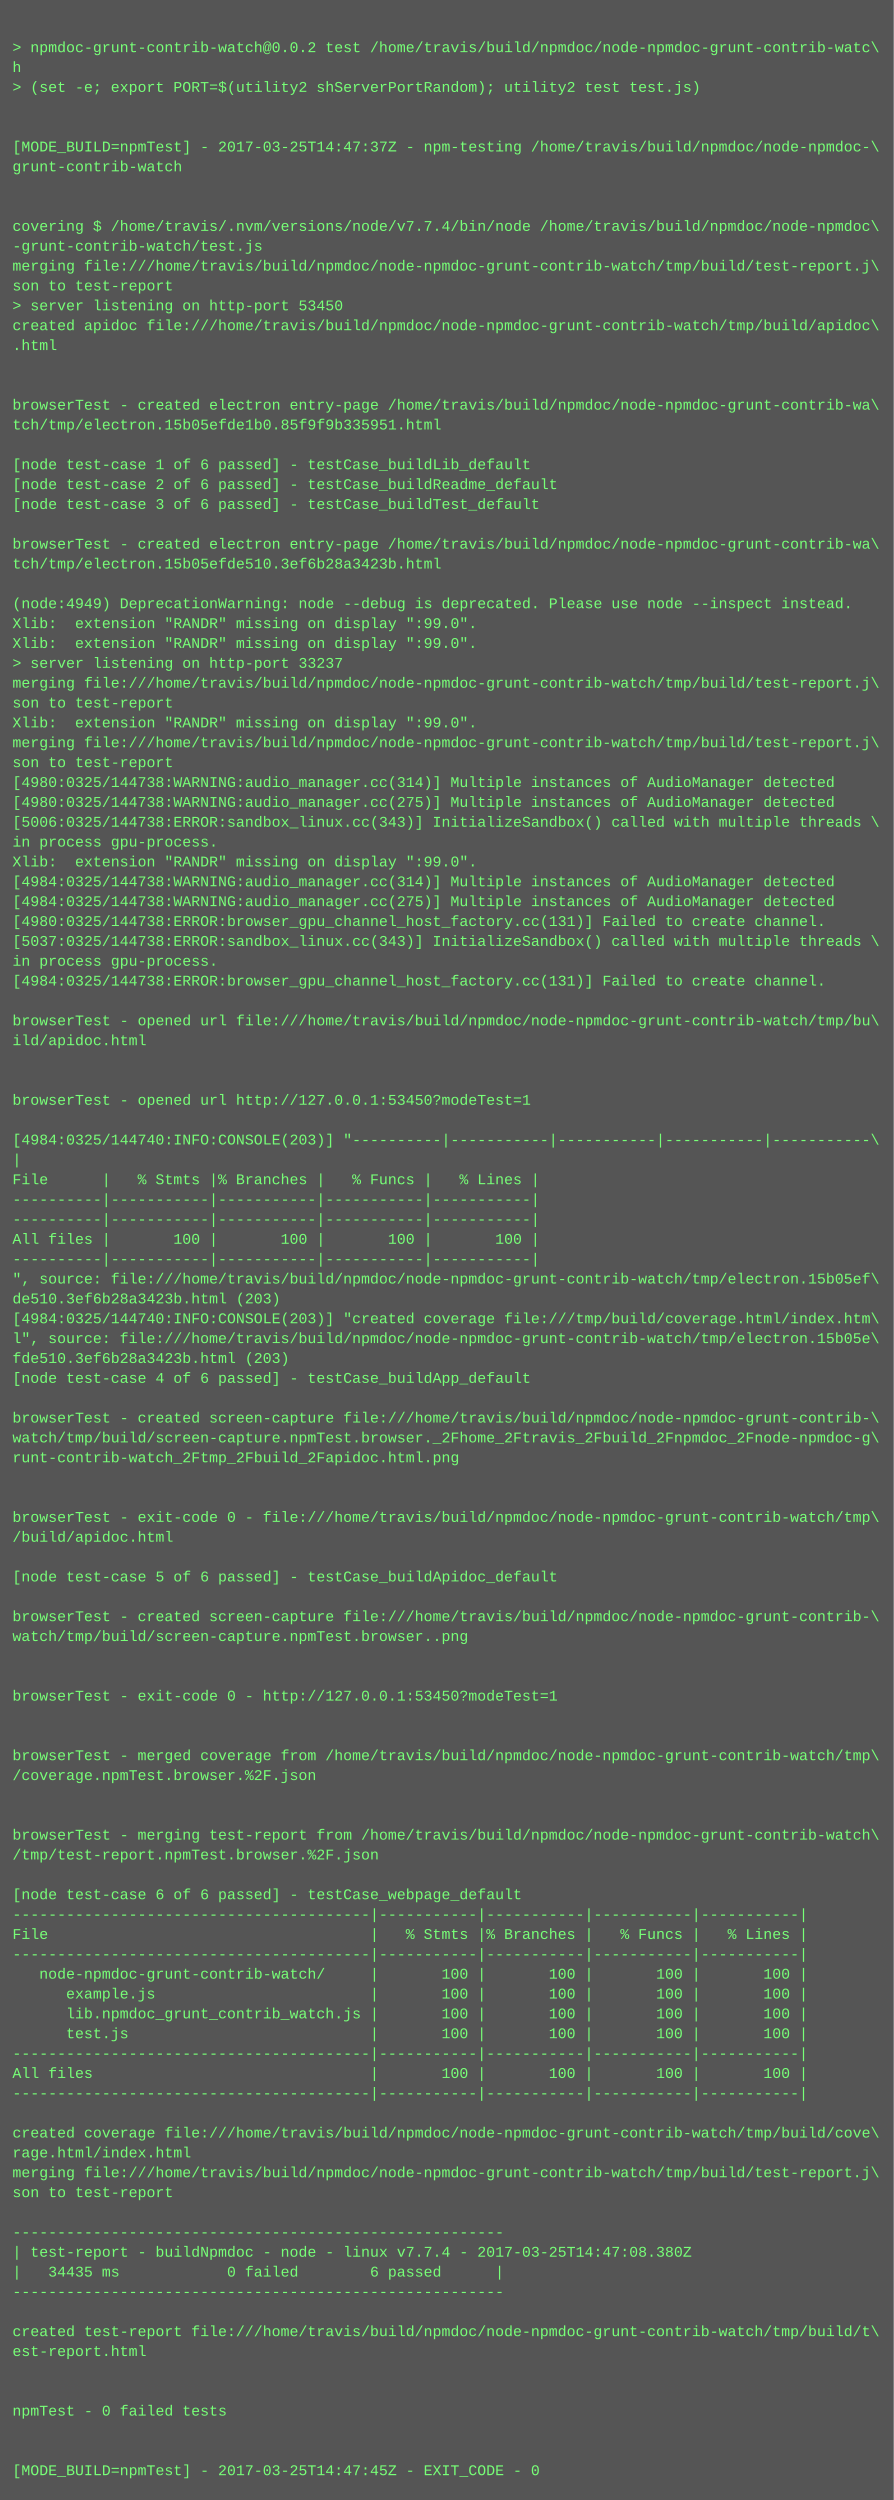
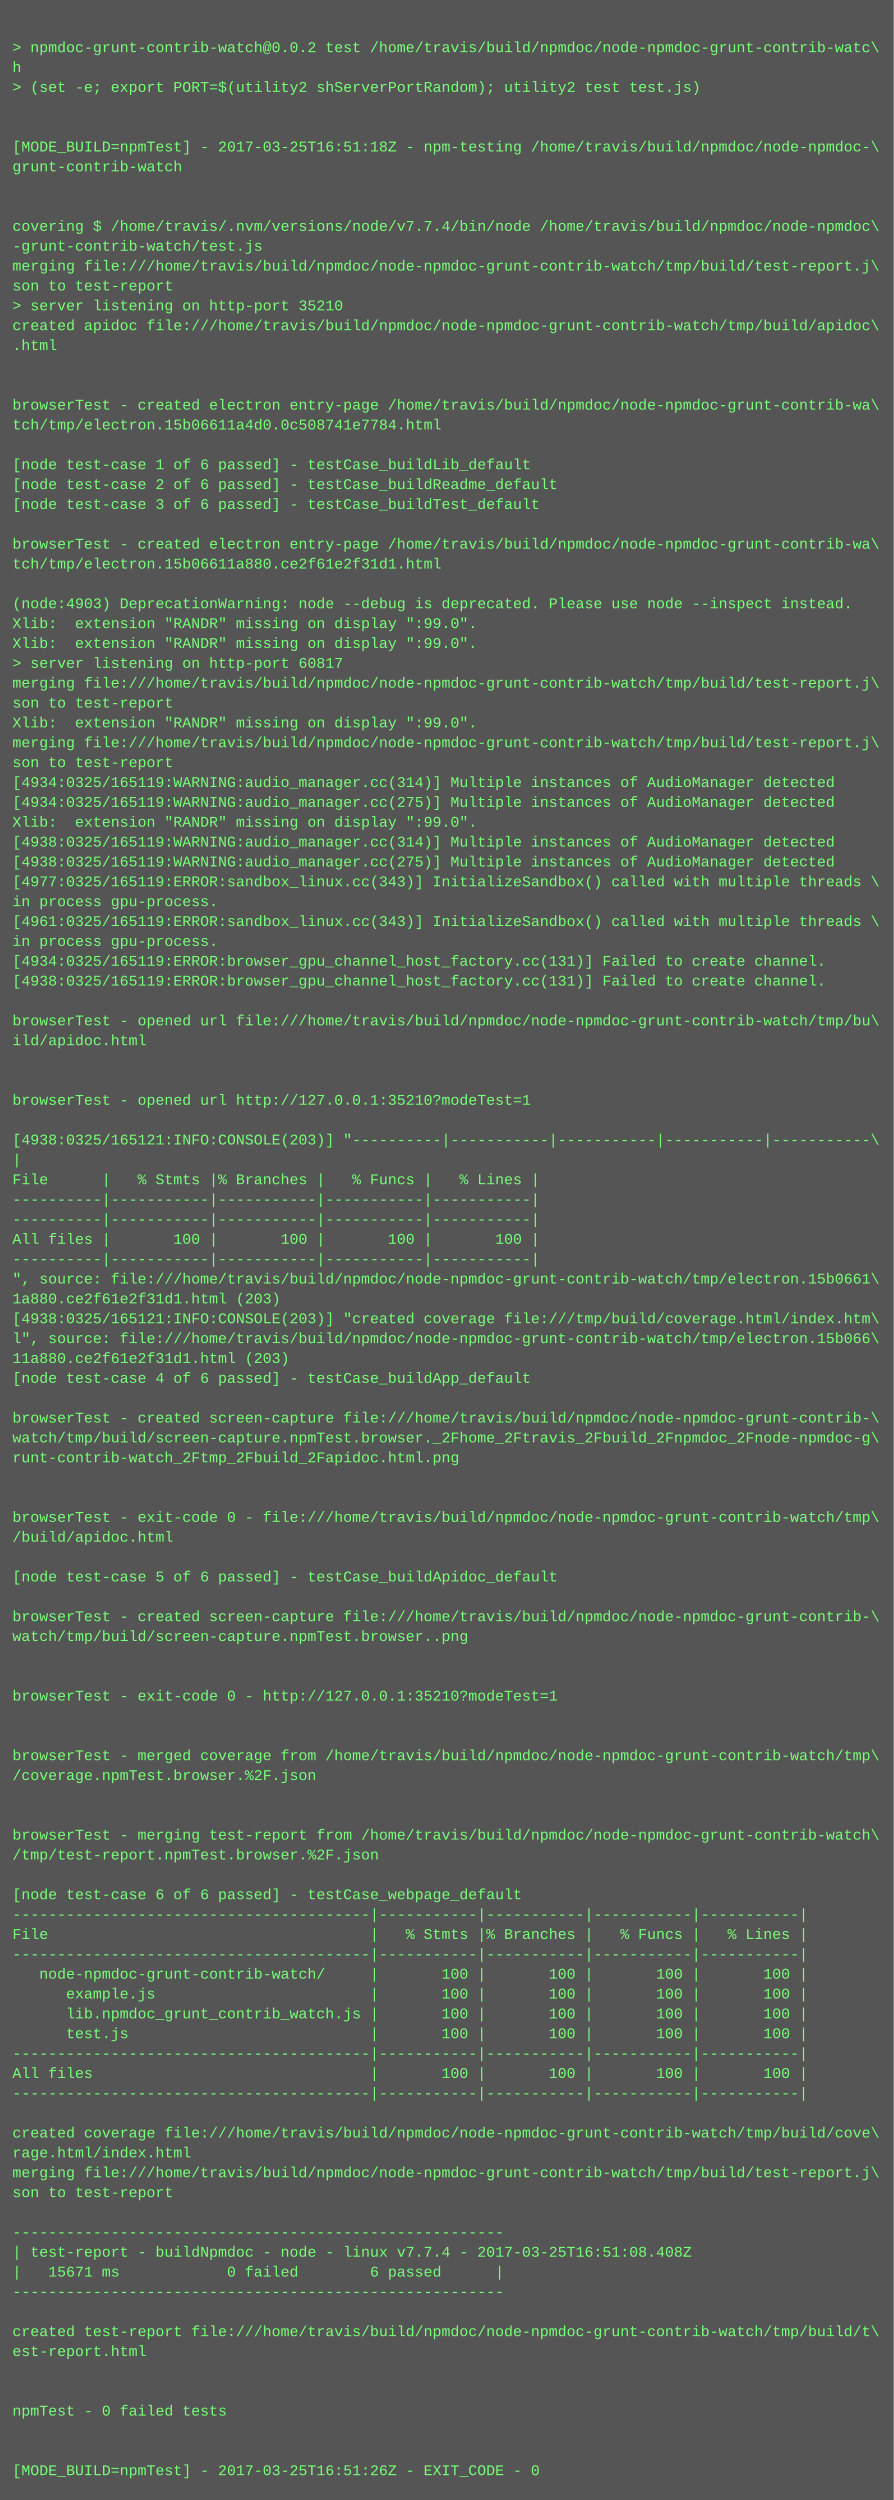
<svg xmlns="http://www.w3.org/2000/svg" height="2014" width="720">
  <rect height="2014" fill="#555" width="720" />
  <text fill="#7f7" font-family="Courier New" font-size="12" xml:space="preserve">
    <tspan x="10" y="26" />
    <tspan x="10" y="42">&gt; npmdoc-grunt-contrib-watch@0.0.2 test /home/travis/build/npmdoc/node-npmdoc-grunt-contrib-watc\</tspan>
    <tspan x="10" y="58">h</tspan>
    <tspan x="10" y="74">&gt; (set -e; export PORT=$(utility2 shServerPortRandom); utility2 test test.js)</tspan>
    <tspan x="10" y="90" />
    <tspan x="10" y="106" />
-     <tspan x="10" y="122">[MODE_BUILD=npmTest] - 2017-03-25T14:47:37Z - npm-testing /home/travis/build/npmdoc/node-npmdoc-\</tspan>
+     <tspan x="10" y="122">[MODE_BUILD=npmTest] - 2017-03-25T16:51:18Z - npm-testing /home/travis/build/npmdoc/node-npmdoc-\</tspan>
    <tspan x="10" y="138">grunt-contrib-watch</tspan>
    <tspan x="10" y="154" />
    <tspan x="10" y="170" />
    <tspan x="10" y="186">covering $ /home/travis/.nvm/versions/node/v7.7.4/bin/node /home/travis/build/npmdoc/node-npmdoc\</tspan>
    <tspan x="10" y="202">-grunt-contrib-watch/test.js</tspan>
    <tspan x="10" y="218">merging file:///home/travis/build/npmdoc/node-npmdoc-grunt-contrib-watch/tmp/build/test-report.j\</tspan>
    <tspan x="10" y="234">son to test-report</tspan>
-     <tspan x="10" y="250">&gt; server listening on http-port 53450</tspan>
+     <tspan x="10" y="250">&gt; server listening on http-port 35210</tspan>
    <tspan x="10" y="266">created apidoc file:///home/travis/build/npmdoc/node-npmdoc-grunt-contrib-watch/tmp/build/apidoc\</tspan>
    <tspan x="10" y="282">.html</tspan>
    <tspan x="10" y="298" />
    <tspan x="10" y="314" />
    <tspan x="10" y="330">browserTest - created electron entry-page /home/travis/build/npmdoc/node-npmdoc-grunt-contrib-wa\</tspan>
-     <tspan x="10" y="346">tch/tmp/electron.15b05efde1b0.85f9f9b335951.html</tspan>
+     <tspan x="10" y="346">tch/tmp/electron.15b06611a4d0.0c508741e7784.html</tspan>
    <tspan x="10" y="362" />
    <tspan x="10" y="378">[node test-case 1 of 6 passed] - testCase_buildLib_default</tspan>
    <tspan x="10" y="394">[node test-case 2 of 6 passed] - testCase_buildReadme_default</tspan>
    <tspan x="10" y="410">[node test-case 3 of 6 passed] - testCase_buildTest_default</tspan>
    <tspan x="10" y="426" />
    <tspan x="10" y="442">browserTest - created electron entry-page /home/travis/build/npmdoc/node-npmdoc-grunt-contrib-wa\</tspan>
-     <tspan x="10" y="458">tch/tmp/electron.15b05efde510.3ef6b28a3423b.html</tspan>
+     <tspan x="10" y="458">tch/tmp/electron.15b06611a880.ce2f61e2f31d1.html</tspan>
    <tspan x="10" y="474" />
-     <tspan x="10" y="490">(node:4949) DeprecationWarning: node --debug is deprecated. Please use node --inspect instead.</tspan>
+     <tspan x="10" y="490">(node:4903) DeprecationWarning: node --debug is deprecated. Please use node --inspect instead.</tspan>
    <tspan x="10" y="506">Xlib:  extension "RANDR" missing on display ":99.0".</tspan>
    <tspan x="10" y="522">Xlib:  extension "RANDR" missing on display ":99.0".</tspan>
-     <tspan x="10" y="538">&gt; server listening on http-port 33237</tspan>
+     <tspan x="10" y="538">&gt; server listening on http-port 60817</tspan>
    <tspan x="10" y="554">merging file:///home/travis/build/npmdoc/node-npmdoc-grunt-contrib-watch/tmp/build/test-report.j\</tspan>
    <tspan x="10" y="570">son to test-report</tspan>
    <tspan x="10" y="586">Xlib:  extension "RANDR" missing on display ":99.0".</tspan>
    <tspan x="10" y="602">merging file:///home/travis/build/npmdoc/node-npmdoc-grunt-contrib-watch/tmp/build/test-report.j\</tspan>
    <tspan x="10" y="618">son to test-report</tspan>
-     <tspan x="10" y="634">[4980:0325/144738:WARNING:audio_manager.cc(314)] Multiple instances of AudioManager detected</tspan>
-     <tspan x="10" y="650">[4980:0325/144738:WARNING:audio_manager.cc(275)] Multiple instances of AudioManager detected</tspan>
-     <tspan x="10" y="666">[5006:0325/144738:ERROR:sandbox_linux.cc(343)] InitializeSandbox() called with multiple threads \</tspan>
-     <tspan x="10" y="682">in process gpu-process. </tspan>
-     <tspan x="10" y="698">Xlib:  extension "RANDR" missing on display ":99.0".</tspan>
-     <tspan x="10" y="714">[4984:0325/144738:WARNING:audio_manager.cc(314)] Multiple instances of AudioManager detected</tspan>
-     <tspan x="10" y="730">[4984:0325/144738:WARNING:audio_manager.cc(275)] Multiple instances of AudioManager detected</tspan>
-     <tspan x="10" y="746">[4980:0325/144738:ERROR:browser_gpu_channel_host_factory.cc(131)] Failed to create channel.</tspan>
-     <tspan x="10" y="762">[5037:0325/144738:ERROR:sandbox_linux.cc(343)] InitializeSandbox() called with multiple threads \</tspan>
-     <tspan x="10" y="778">in process gpu-process. </tspan>
-     <tspan x="10" y="794">[4984:0325/144738:ERROR:browser_gpu_channel_host_factory.cc(131)] Failed to create channel.</tspan>
+     <tspan x="10" y="634">[4934:0325/165119:WARNING:audio_manager.cc(314)] Multiple instances of AudioManager detected</tspan>
+     <tspan x="10" y="650">[4934:0325/165119:WARNING:audio_manager.cc(275)] Multiple instances of AudioManager detected</tspan>
+     <tspan x="10" y="666">Xlib:  extension "RANDR" missing on display ":99.0".</tspan>
+     <tspan x="10" y="682">[4938:0325/165119:WARNING:audio_manager.cc(314)] Multiple instances of AudioManager detected</tspan>
+     <tspan x="10" y="698">[4938:0325/165119:WARNING:audio_manager.cc(275)] Multiple instances of AudioManager detected</tspan>
+     <tspan x="10" y="714">[4977:0325/165119:ERROR:sandbox_linux.cc(343)] InitializeSandbox() called with multiple threads \</tspan>
+     <tspan x="10" y="730">in process gpu-process. </tspan>
+     <tspan x="10" y="746">[4961:0325/165119:ERROR:sandbox_linux.cc(343)] InitializeSandbox() called with multiple threads \</tspan>
+     <tspan x="10" y="762">in process gpu-process. </tspan>
+     <tspan x="10" y="778">[4934:0325/165119:ERROR:browser_gpu_channel_host_factory.cc(131)] Failed to create channel.</tspan>
+     <tspan x="10" y="794">[4938:0325/165119:ERROR:browser_gpu_channel_host_factory.cc(131)] Failed to create channel.</tspan>
    <tspan x="10" y="810" />
    <tspan x="10" y="826">browserTest - opened url file:///home/travis/build/npmdoc/node-npmdoc-grunt-contrib-watch/tmp/bu\</tspan>
    <tspan x="10" y="842">ild/apidoc.html</tspan>
    <tspan x="10" y="858" />
    <tspan x="10" y="874" />
-     <tspan x="10" y="890">browserTest - opened url http://127.0.0.1:53450?modeTest=1</tspan>
+     <tspan x="10" y="890">browserTest - opened url http://127.0.0.1:35210?modeTest=1</tspan>
    <tspan x="10" y="906" />
-     <tspan x="10" y="922">[4984:0325/144740:INFO:CONSOLE(203)] "----------|-----------|-----------|-----------|-----------\</tspan>
+     <tspan x="10" y="922">[4938:0325/165121:INFO:CONSOLE(203)] "----------|-----------|-----------|-----------|-----------\</tspan>
    <tspan x="10" y="938">|</tspan>
    <tspan x="10" y="954">File      |   % Stmts |% Branches |   % Funcs |   % Lines |</tspan>
    <tspan x="10" y="970">----------|-----------|-----------|-----------|-----------|</tspan>
    <tspan x="10" y="986">----------|-----------|-----------|-----------|-----------|</tspan>
    <tspan x="10" y="1002">All files |       100 |       100 |       100 |       100 |</tspan>
    <tspan x="10" y="1018">----------|-----------|-----------|-----------|-----------|</tspan>
-     <tspan x="10" y="1034">", source: file:///home/travis/build/npmdoc/node-npmdoc-grunt-contrib-watch/tmp/electron.15b05ef\</tspan>
-     <tspan x="10" y="1050">de510.3ef6b28a3423b.html (203)</tspan>
-     <tspan x="10" y="1066">[4984:0325/144740:INFO:CONSOLE(203)] "created coverage file:///tmp/build/coverage.html/index.htm\</tspan>
-     <tspan x="10" y="1082">l", source: file:///home/travis/build/npmdoc/node-npmdoc-grunt-contrib-watch/tmp/electron.15b05e\</tspan>
-     <tspan x="10" y="1098">fde510.3ef6b28a3423b.html (203)</tspan>
+     <tspan x="10" y="1034">", source: file:///home/travis/build/npmdoc/node-npmdoc-grunt-contrib-watch/tmp/electron.15b0661\</tspan>
+     <tspan x="10" y="1050">1a880.ce2f61e2f31d1.html (203)</tspan>
+     <tspan x="10" y="1066">[4938:0325/165121:INFO:CONSOLE(203)] "created coverage file:///tmp/build/coverage.html/index.htm\</tspan>
+     <tspan x="10" y="1082">l", source: file:///home/travis/build/npmdoc/node-npmdoc-grunt-contrib-watch/tmp/electron.15b066\</tspan>
+     <tspan x="10" y="1098">11a880.ce2f61e2f31d1.html (203)</tspan>
    <tspan x="10" y="1114">[node test-case 4 of 6 passed] - testCase_buildApp_default</tspan>
    <tspan x="10" y="1130" />
    <tspan x="10" y="1146">browserTest - created screen-capture file:///home/travis/build/npmdoc/node-npmdoc-grunt-contrib-\</tspan>
    <tspan x="10" y="1162">watch/tmp/build/screen-capture.npmTest.browser._2Fhome_2Ftravis_2Fbuild_2Fnpmdoc_2Fnode-npmdoc-g\</tspan>
    <tspan x="10" y="1178">runt-contrib-watch_2Ftmp_2Fbuild_2Fapidoc.html.png</tspan>
    <tspan x="10" y="1194" />
    <tspan x="10" y="1210" />
    <tspan x="10" y="1226">browserTest - exit-code 0 - file:///home/travis/build/npmdoc/node-npmdoc-grunt-contrib-watch/tmp\</tspan>
    <tspan x="10" y="1242">/build/apidoc.html</tspan>
    <tspan x="10" y="1258" />
    <tspan x="10" y="1274">[node test-case 5 of 6 passed] - testCase_buildApidoc_default</tspan>
    <tspan x="10" y="1290" />
    <tspan x="10" y="1306">browserTest - created screen-capture file:///home/travis/build/npmdoc/node-npmdoc-grunt-contrib-\</tspan>
    <tspan x="10" y="1322">watch/tmp/build/screen-capture.npmTest.browser..png</tspan>
    <tspan x="10" y="1338" />
    <tspan x="10" y="1354" />
-     <tspan x="10" y="1370">browserTest - exit-code 0 - http://127.0.0.1:53450?modeTest=1</tspan>
+     <tspan x="10" y="1370">browserTest - exit-code 0 - http://127.0.0.1:35210?modeTest=1</tspan>
    <tspan x="10" y="1386" />
    <tspan x="10" y="1402" />
    <tspan x="10" y="1418">browserTest - merged coverage from /home/travis/build/npmdoc/node-npmdoc-grunt-contrib-watch/tmp\</tspan>
    <tspan x="10" y="1434">/coverage.npmTest.browser.%2F.json</tspan>
    <tspan x="10" y="1450" />
    <tspan x="10" y="1466" />
    <tspan x="10" y="1482">browserTest - merging test-report from /home/travis/build/npmdoc/node-npmdoc-grunt-contrib-watch\</tspan>
    <tspan x="10" y="1498">/tmp/test-report.npmTest.browser.%2F.json</tspan>
    <tspan x="10" y="1514" />
    <tspan x="10" y="1530">[node test-case 6 of 6 passed] - testCase_webpage_default</tspan>
    <tspan x="10" y="1546">----------------------------------------|-----------|-----------|-----------|-----------|</tspan>
    <tspan x="10" y="1562">File                                    |   % Stmts |% Branches |   % Funcs |   % Lines |</tspan>
    <tspan x="10" y="1578">----------------------------------------|-----------|-----------|-----------|-----------|</tspan>
    <tspan x="10" y="1594">   node-npmdoc-grunt-contrib-watch/     |       100 |       100 |       100 |       100 |</tspan>
    <tspan x="10" y="1610">      example.js                        |       100 |       100 |       100 |       100 |</tspan>
    <tspan x="10" y="1626">      lib.npmdoc_grunt_contrib_watch.js |       100 |       100 |       100 |       100 |</tspan>
    <tspan x="10" y="1642">      test.js                           |       100 |       100 |       100 |       100 |</tspan>
    <tspan x="10" y="1658">----------------------------------------|-----------|-----------|-----------|-----------|</tspan>
    <tspan x="10" y="1674">All files                               |       100 |       100 |       100 |       100 |</tspan>
    <tspan x="10" y="1690">----------------------------------------|-----------|-----------|-----------|-----------|</tspan>
    <tspan x="10" y="1706" />
    <tspan x="10" y="1722">created coverage file:///home/travis/build/npmdoc/node-npmdoc-grunt-contrib-watch/tmp/build/cove\</tspan>
    <tspan x="10" y="1738">rage.html/index.html</tspan>
    <tspan x="10" y="1754">merging file:///home/travis/build/npmdoc/node-npmdoc-grunt-contrib-watch/tmp/build/test-report.j\</tspan>
    <tspan x="10" y="1770">son to test-report</tspan>
    <tspan x="10" y="1786" />
    <tspan x="10" y="1802">-------------------------------------------------------</tspan>
-     <tspan x="10" y="1818">| test-report - buildNpmdoc - node - linux v7.7.4 - 2017-03-25T14:47:08.380Z</tspan>
-     <tspan x="10" y="1834">|   34435 ms            0 failed        6 passed      |</tspan>
+     <tspan x="10" y="1818">| test-report - buildNpmdoc - node - linux v7.7.4 - 2017-03-25T16:51:08.408Z</tspan>
+     <tspan x="10" y="1834">|   15671 ms            0 failed        6 passed      |</tspan>
    <tspan x="10" y="1850">-------------------------------------------------------</tspan>
    <tspan x="10" y="1866" />
    <tspan x="10" y="1882">created test-report file:///home/travis/build/npmdoc/node-npmdoc-grunt-contrib-watch/tmp/build/t\</tspan>
    <tspan x="10" y="1898">est-report.html</tspan>
    <tspan x="10" y="1914" />
    <tspan x="10" y="1930" />
    <tspan x="10" y="1946">npmTest - 0 failed tests</tspan>
    <tspan x="10" y="1962" />
    <tspan x="10" y="1978" />
-     <tspan x="10" y="1994">[MODE_BUILD=npmTest] - 2017-03-25T14:47:45Z - EXIT_CODE - 0</tspan>
+     <tspan x="10" y="1994">[MODE_BUILD=npmTest] - 2017-03-25T16:51:26Z - EXIT_CODE - 0</tspan>
  </text>
</svg>
